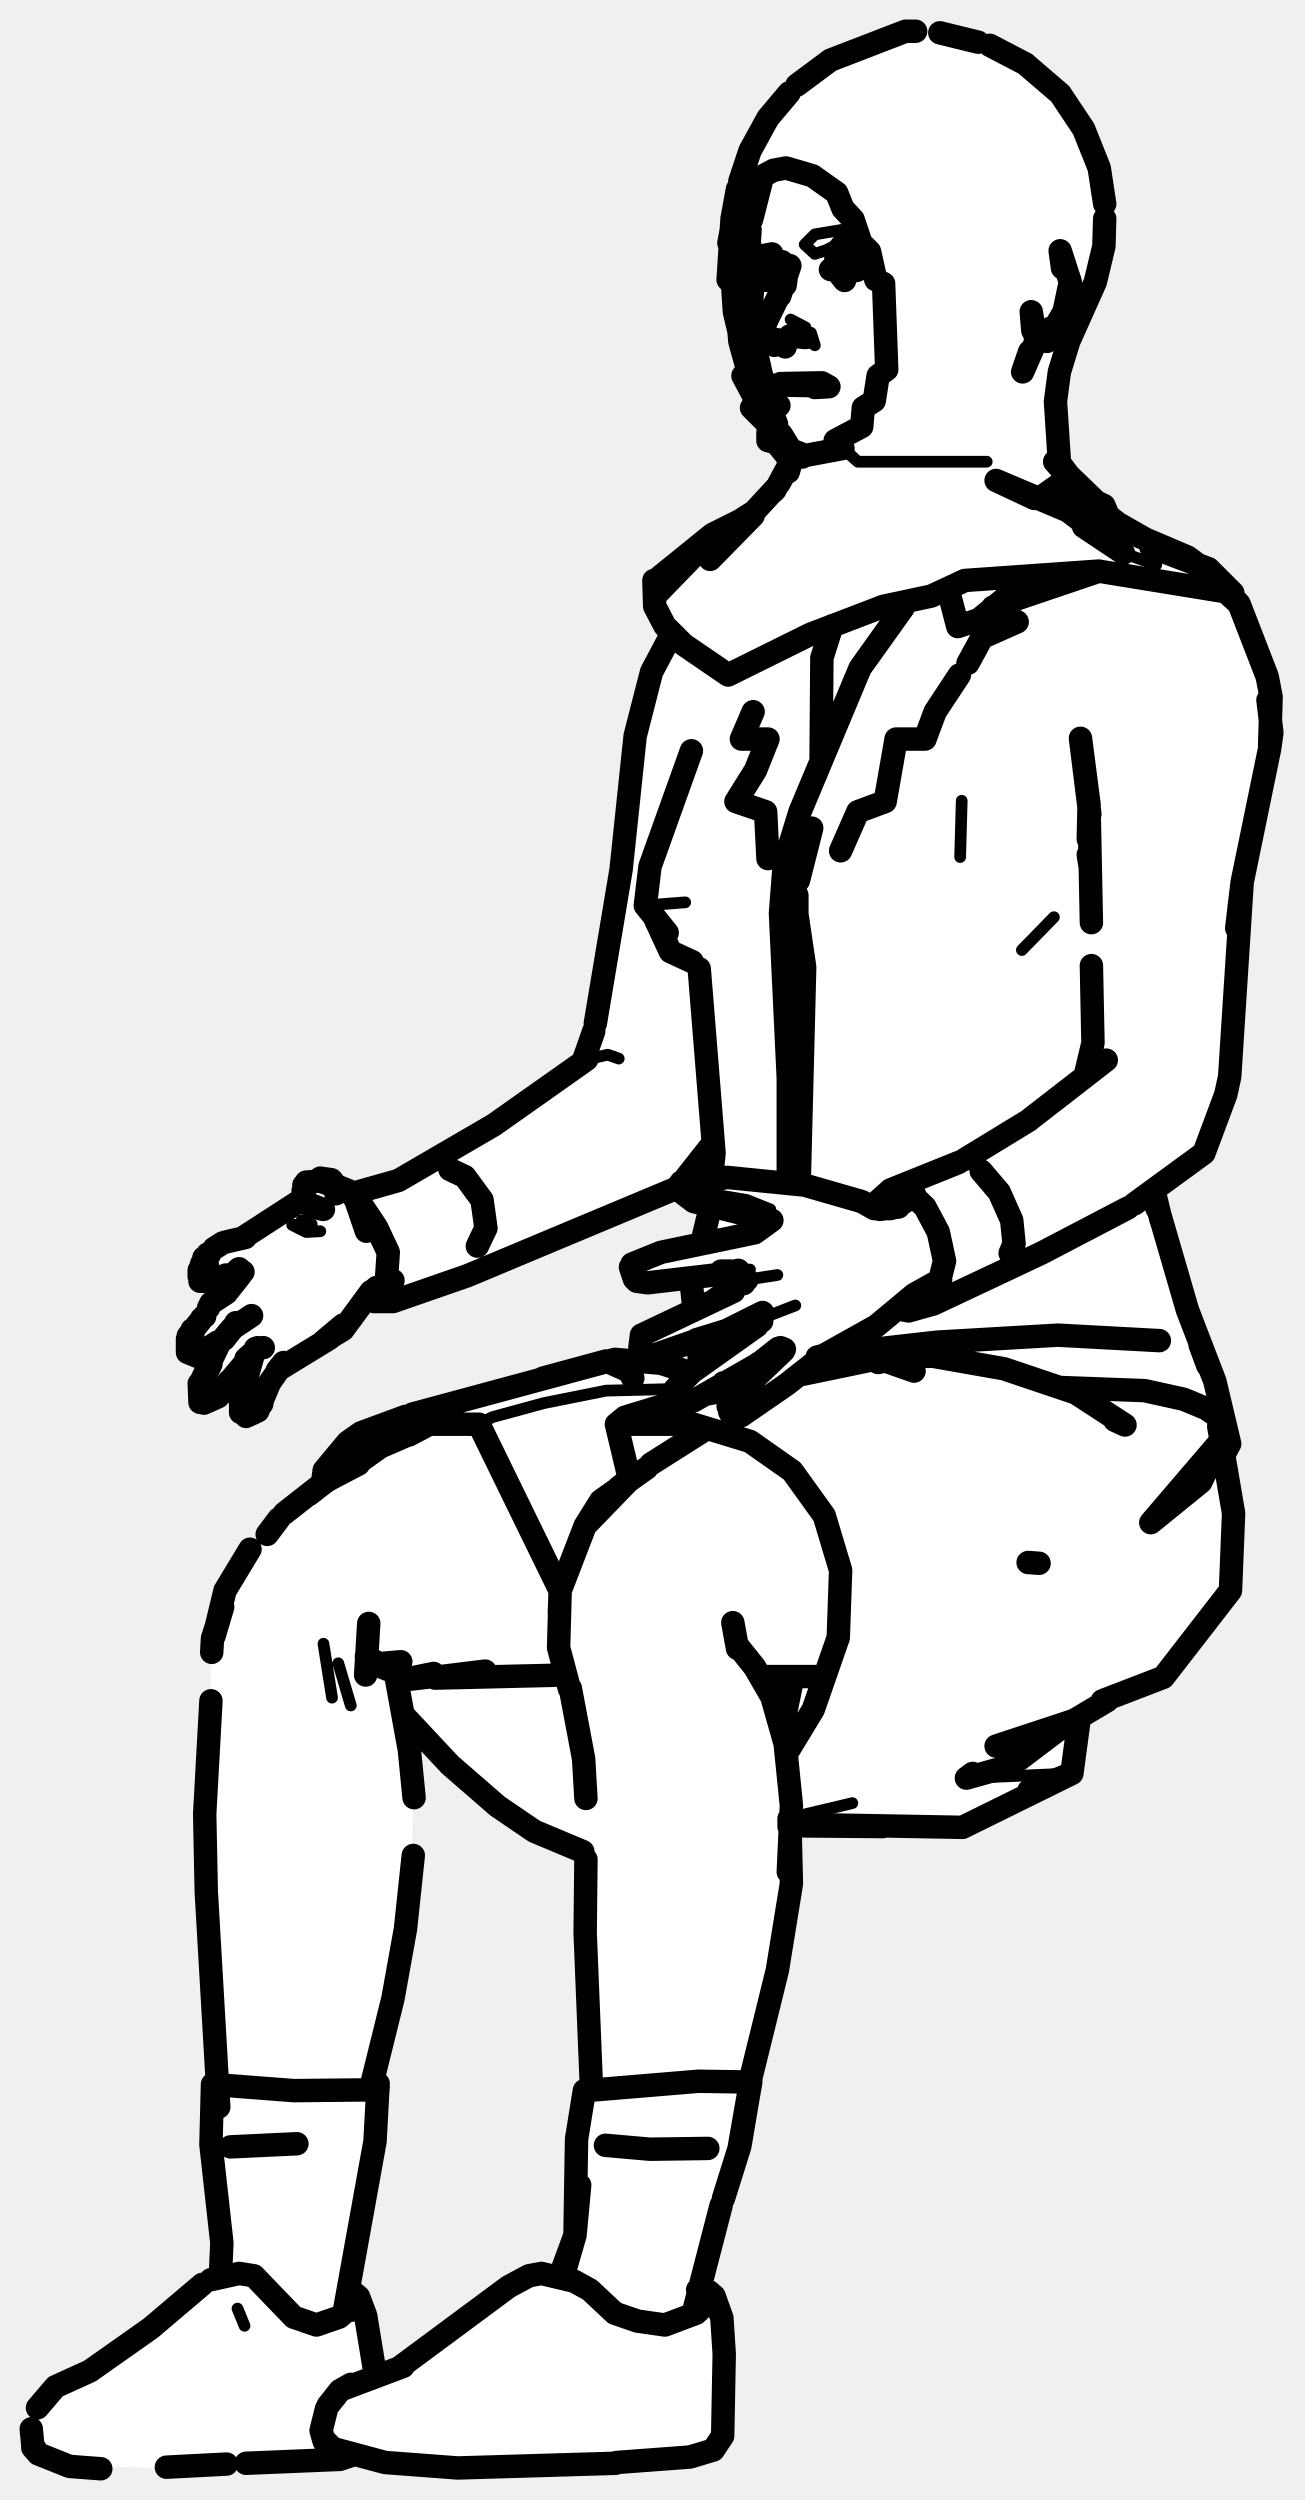
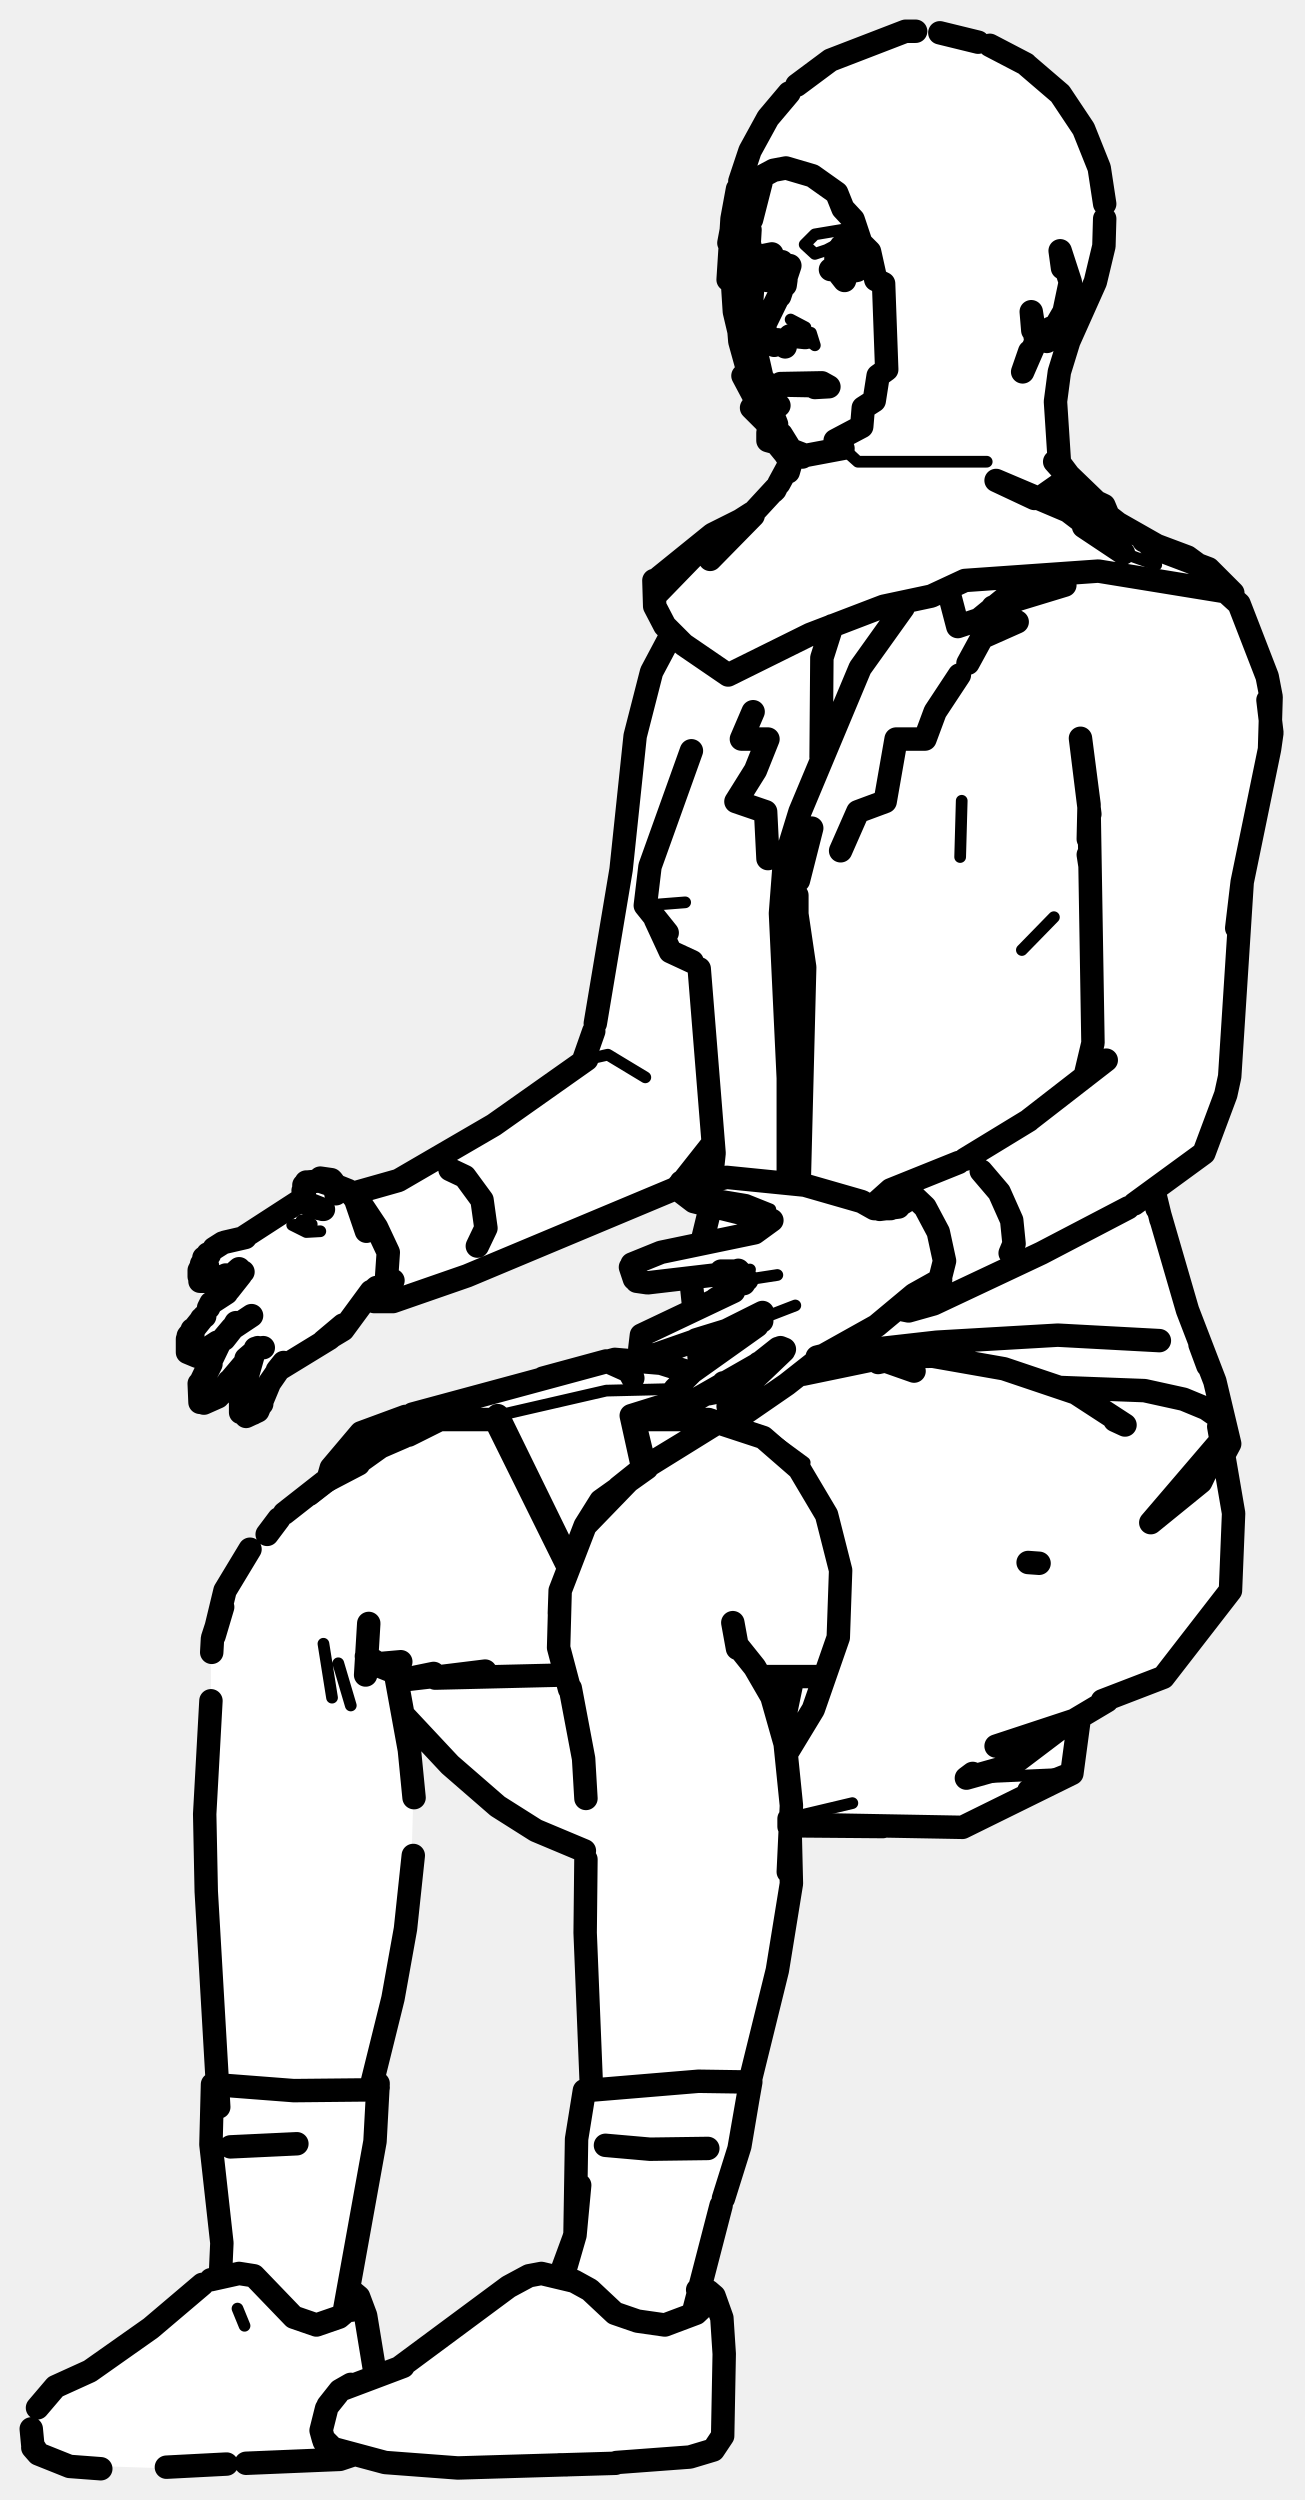
<svg xmlns="http://www.w3.org/2000/svg" viewBox="0 0 167 320" width="167" height="320" data-facing="threeQuarter" data-backstage-id="makehuman/Biped/p32" data-pose="sit">
-   <path class="fill" d="M115 4.3L121.3 4L131.3 8L136 12.3L139 16.8L141 22.3L141.5 31.3L140 36.8L135.5 47.3L135.5 59.3L141.5 64.8L142.3 66.5L154.3 72.5L157.5 75.8L159 77.8L162.5 87.3L163 93.8L159 112.3L157.5 138.3L154.5 147.3L148 152.3L150.5 163.3L157.5 184.3L156.5 186.3L158 193.3L157.5 203.8L148.8 215L142.8 217L138 220.3L137.5 226.3L136.3 227.5L123.3 234L101 233.8L101.5 241.3L99.5 253.3L96 265.8L95 274.3L89.5 291.8L89.5 292.8L91.5 293.8L92.5 296.3L92.5 311.8L90.8 314L85.8 315L66.8 316L56.8 316L46.8 314.5L22.8 316L7.8 315.5L4 313.3L4 309.8L5.5 306.8L7.8 305L11.8 303.5L28.5 290.8L28.5 285.8L27 276.8L27.5 258.8L26 231.3L27 222.3L27 209.8L30 201.3L31.5 198.8L38.3 192L41 190.3L42.5 186.8L46.8 183L78.3 174L85.3 174.5L87.3 175.5L89.5 174.8L89.3 171.5L84.3 173.5L82 172.8L82 171.3L83.3 170L89 167.3L88.5 163.8L81.3 164L80.5 162.8L81.8 161L89.3 159.5L90 158.8L91 154.8L88.8 154L86.8 152L67.8 159.5L59.8 163.5L51.3 166.5L46.8 166.5L43.8 170.5L35.8 175L33 180.8L31.8 181.5L31 180.8L31 177.8L32.3 173.5L27.3 179.5L25.5 179.3L25.5 176.8L28 172.3L24.3 173.5L24 171.3L27 166.8L30.5 163.3L25.8 164L25.5 162.3L28.3 159L31.3 158.5L37.3 155L39 153.3L39.3 151.5L42.3 151L45.3 153L48.3 151.5L50.3 151.5L61.8 145L75 135.3L76.5 130.8L79.5 112.8L81.5 92.8L83.5 85.3L86 81.3L83.5 77.3L83.5 74.3L91.8 68L95.3 66.5L100 61.8L101 59.8L100 57.3L98.5 56.3L98 53.8L96 52.3L96.5 50.8L95 48.3L95.5 45.8L93 35.8L94.5 23.3L98 15.3L102.3 10.5L109.8 6L115 4.3ZM91.3 146.5L88.3 151L91 151.3L91.3 146.5ZM51.8 219.5L53 226.8L52.5 243.8L50.5 255.8L47.5 266.3L48.5 266.8L48 275.3L44.5 292.3L47 296.3L48.3 304L51.3 303L57.3 299L65.8 292L68.3 291L71.3 291.5L72 290.8L74 283.8L74 271.3L74.5 268.3L75.5 267.3L75 237.3L68.3 234.5L63.3 231L51.8 219.5Z" fill="#fff" fill-rule="evenodd" />
-   <path class="detail" d="M115.9 4L105.8 8L115.9 4M107.1 24.7L109.2 28.1L113.1 36.3M107.9 57.4L109.8 59.1L106.9 56.4M109.8 59.1L126.3 59.1M143.8 70.8L148 72.3M153.6 74.4L156.8 75.6L152.4 72.3M27.3 161.9L26.2 162.2L26 162.9L28.1 162.7M38.6 156.2L39.9 156.7L37.4 156.8L39.2 157.7L41 157.6M43.6 189.1L40 191.9M43.3 212.9L44.9 218.3M41.4 210.4L42.5 217.3M103.3 43.4L104.3 44.2L103.8 42.6L104.3 44.2L103.8 43.8M101.2 40.9L103.1 41.9L101.2 40.9M99.5 163.2L95.6 163.8L95.3 163.2L96 162.5M86.8 177.6L86.6 178.4L87.1 179.3L87.6 177.3L87.1 179.3M89.6 151.7L92 153L95.6 153.6L98.6 154.8M101.8 167.1L97.4 168.8M123.7 227.6L137.2 227M109.1 230.8L101.1 232.7M123.2 233.9L101.2 232.9M86 177.8L77.6 178L69.6 179.6L63 181.4L61.3 182.3M87.7 115.5L82.6 115.9M134.9 117.4L130.8 121.6M79.2 135.5L77.8 135L75.1 135.6M123.1 102.5L122.9 109.7M31.3 297.7L30.4 295.5L31.3 297.7M108.5 29.3L110 29.8L105.8 32L104.3 32.5L103 31.3L104.3 30L108.5 29.3" fill="none" stroke="#000" stroke-width="1.5" stroke-linecap="round" stroke-linejoin="round" />
-   <path class="outline" d="M125.2 5.4L120.3 4.2M102 10.9L106.3 7.7L115.9 4L117.2 4M126.7 5.8L131.3 8.2M131.5 8.4L135.7 12L138.7 16.5L140.7 21.5L141.4 26.1M101 11.9L98.3 15.1L96 19.3L94.7 23.2M94.5 26.7L95.1 23.5L94.4 28.1L94.5 26.7L97.7 22.5L99 21.8L100.6 21.5L104 22.5L107.1 24.7L107.9 26.7L109.2 28.1L110.2 31.1L111.3 32.2L112.1 35.8L113.1 36.3L113.5 47.3L112.4 48.1L111.9 51.3L110.5 52.2L110.3 54.6L106.9 56.4L107.9 57.4L103.1 58.3L101.8 57.8M94.4 24.2L93.7 28L93.2 35.8L94.1 36.3L93.5 32.1L94 39.9L95.7 47.1M141.4 28L141.3 31.5L140.2 36.1L136.8 43.7L135.6 47.6L135.1 51.4L135.6 59.1M93.9 27.9L93.8 32.2L93.3 31.1L93.9 27.9M94.4 28.1L93.3 31.1M136 34.3L135.7 32.1L137 36.1L136.2 39.9L134 43.7L134.5 42M93.8 32.2L93.2 35.8M94.1 36.3L94.7 43.7L96.8 51.3L95.1 48.1L95.8 47.3M132.2 42.3L132 39.9L132.6 43.7L130.9 47.6L131.8 45M96 48.5L96.8 51.4L98.4 54.8M96.8 51.3L98.6 54.6L96.2 52.2L96.8 51.3M99.9 57.2L100.9 58.7M101 58.7L98.3 55.4L98.6 54.6L101.1 58.7M100.9 57.1L98.3 56.4L98.3 55.4L100.5 56.6M137.5 61.9L135 59.1L140.5 64.4M135.8 59.9L135.5 59.1L137.3 61.5M101 59.5L99.7 61.9M100.9 60.4L101.5 58.3M138.7 67.4L143.8 70.8L136.7 65.4L127.5 61.5L132.4 63.8M138.2 63.4L135.6 62L141.3 64.7L141.8 65.9M141.1 65.8L139.9 64.5L143.1 67L147.3 69.4M95.4 66.5L91.3 68.8L95.8 66M95.4 66.3L90.4 69.4L96.2 65.7M96.4 66L90.9 71.6L99.3 62.5M99 62.9L99.2 62.7M95.2 66.4L91.2 68.4L84.4 73.9M147.3 70L154.7 72.8L157.8 75.9L140.6 73.1L123.5 74.3L119.2 76.3L113.1 77.6L103.7 81.2L93.2 86.4L87.5 82.5L85.1 80.1L83.8 77.6L83.7 74.3M90.5 69.4L83.8 76.3L90.4 69.4M98.5 32.9L100.4 34L100.1 33.5L100.4 34.1M101.1 34L99.8 37.9M96.5 33.5L95.9 31.1L96 29.4M97.9 41.5L100.2 36.8M99.8 43.7L98.7 43.3L100.5 44.4L99 43.5L99.6 43.5M99.3 51.5L99.7 51.9M99.8 49.2L99.2 49.4M99.9 49.1L105.2 49L106.1 49.5L104.3 49.6L106.1 49.5M100.5 49.3L105.7 49.4M100.6 35.8L100.5 36.5M102.7 58.5L101.3 57.7L100 55.6M98.7 32.9L97.3 32.8L98.8 32.5L97.4 32.9M99.4 34.6L97.1 34.6L100.1 34.4M96.5 35.4L95.9 38.6L96.4 36.1L96 41.3M96.4 91.1L94.9 94.6L98.3 94.6L96.7 98.6L94.2 102.6L98 103.9L98.3 109.9M28.5 159.1L27.4 159.8M30.6 162.8L31.1 162.8M26.6 160.5L25.8 161.8M26.4 160.8L26.1 161.6M28.2 163.7L27.2 164M28.3 163.5L29.7 163.2L30.6 162.4L29.7 163.2M25.6 164L27.6 164M25.5 163.4L26 161.8L25.5 163.4L25.5 162.6M26.3 161.4L26 161.8M26.3 161.2L25.6 162.4M26.1 168.5L24.1 171M30.2 169.3L29.8 170L32.2 168.4M24.6 170.2L24.7 170.7M26.7 167.4L27 166.8L29 165.5L27.4 166.5L29.3 165.1L30.8 163.2M25.8 168.8L26.2 168.5M24 171.4L24 173.1L25.2 173.6L28.7 171.4L29.8 170M32.7 172.6L33.7 172.5M25.6 179.5L25.5 177.1M33 172.5L29.2 177M28.2 178.5L29.3 176.8M25.7 176.9L28.1 171.9L29.7 170M29.6 170.2L28.1 171.9M27 174.6L26.1 176.4L27 174.6M31.5 173.9L32.2 173.3L31.5 173.9M26.1 179.6L27.9 178.8M31 179.4L31.1 178.1L31 179.4M47.5 165.3L43.9 170.2L41.4 171.7L43.9 169.6L42.2 171.3L35.5 175.4L36.3 174.4L34.5 177L33 180.6L31.5 181.3M30.9 178.8L32.5 173.1M32.4 180.9L33.5 179.7L32.4 180.9M30.8 179.6L30.8 180.8M41.4 154.8L39.9 154.5L39 153.8L38.9 151.7M41.8 151.4L42.8 151.9L43 152.8M42.5 151.7L40.7 151.1M39.1 151.5L39.8 151.3L39.2 151.3M43 152.7L42.8 151.9M38.8 152.4L39 153.8L38.8 152.4M43.4 152.3L42.5 151.1M42.4 151L41 150.8M41.3 154.8L39.5 154.1M39.4 151.3L40.5 151.2M28.8 159L31.4 158.4M26.1 161L26.8 160.6M30.2 163.1L30.7 162.7M28 163.7L28.9 163.2M25.8 173.1L27.8 171.8M31.3 158.3L38.4 153.7M61.1 159.5L62.2 157.2L61.7 153.6L59.5 150.6L57.6 149.7M50.3 163.9L47.3 165.6L48.2 164.8L47.2 165.9M43.1 151.8L44.6 152.4L45.5 153.5L46.9 157.6M98.3 51.6L97.9 48.8L98.2 51.2M98 42.7L97.9 42M81 176.4L80.5 175.5L77.6 174.2L69.5 176.4M55.7 214.7L62.1 213.9L55.6 214.7M55.7 214.8L72.4 214.4M51.7 183.9L48.7 185.2L45.9 187.2M55.4 214.6L51.1 215.1L55.5 214.2L51.1 215.1M54.4 182.6L52.3 183.7M36.4 193.7L41.5 189.7L45.9 187.4M34.2 196.4L35.7 194.4M32 198.3L28.8 203.6L27.4 209.4L28.5 205.7M28.5 205.7L27.2 209.7L27.1 211.5M50.6 214.1L52.4 224L53 230.1M27 217.7L26.2 232.2L26.4 242.1L28 269.7M47.5 267.1L50.3 255.8L51.9 246.9L52.9 237.5M29.5 274.8L38 274.4M99.2 43.5L99.1 44.2M96.2 28.1L97.4 23.4M98.4 51.7L99.4 54.3M100 37.2L99.8 37.9M98 50.4L96.1 42M101.3 57.7L101.3 57.8M49.9 213.8L47.9 213L46.9 212L49.9 213.8M46.8 214.4L47.2 207.8L46.8 214.4M47.9 213L51.3 212.7M101.9 42.7L101.1 43L103 43.2M102.4 42.8L101.9 42.9L103.1 43.2L102.4 42.9M103.5 49.2L103.4 49.2M107.7 32.7L109.8 33.1M110.7 33.9L108.7 34.8L109.7 34.6L108.2 34.6M107.2 33.4L107.1 33.9L107.1 33.2M107.5 33L108 32.7M140.7 73.1L127.1 77.7L130.2 79.6L125.7 81.6L123.9 84.9M122.8 86.4L119.7 91.1L118.4 94.6L114.7 94.6L113.3 102.6L109.8 103.9L107.6 108.9M80.9 161.8L84.6 160.3L96.6 157.8L98.8 156.2M81.5 164L82.9 164.2L92.3 163.1L93.9 162.7L92.3 162.7M80.7 162.2L81.2 163.7M94.7 162.8L92.4 162.8M89.1 171.5L93 170.3L97.6 168L96.5 168.6L97.1 168.4L97.4 168.8L97 169.4M89.6 171.4L83.3 173.6L81.9 172.6L82.1 170.9L93.9 165.3L91.6 166.3L95.6 163.8M86.4 178.2L87.6 179.6L88.8 179.3L97.2 174.5L99.6 172.6M86.4 177.8L89 175.2L87.2 176.6L96.9 169.7M97.1 174.5L97.2 174.5M94.9 181.2L100.7 177.2L105.4 173.5L104.6 173.7M100.3 172.9L93.5 179.4L93.2 180L93.9 181.3L93.5 180.9M93.4 180.7L93.8 181.2M89.8 151.5L93 150.7L103 151.7L110.3 153.8L111.9 154.7L114 154.7M87.1 152.5L88.8 153.8L96.9 155.8L98.1 156.4M90 151.3L87.2 151.3M87.1 152.3L86.9 151.7M94.5 162.6L95.2 164.3M129.3 160.4L129.8 159.2L129.5 156.2L127.9 152.6L125.6 149.9M120.4 163.8L117 165.7L112.2 169.7L105.4 173.5M115 154.5L112.6 154.8L115 154.5M97.4 168.8L97.5 169.1M99.9 172.5L100.4 172.7M114.9 154.4L117.1 153M105.3 214.6L97.5 214.6M83.3 187.4L90.4 182.9M81.7 188.4L79.2 190.4M82.8 187.9L76.9 192.1L74.9 195.3L81 189L74.9 195.3L71.7 203.6L71.5 210.9L71.7 203.6L74.9 195.3L71.7 203.6L71.6 206.5M93.8 207.7L94.4 211M71.5 210.9L72.9 216.2M94.6 210.9L96.6 213.4L98.8 217.2L100.5 223.2L101.3 231.1L100.9 239.6M73 216.1L74.7 225.1L75 230.2M101 232.8L101 233.8M101.1 232.9L101.3 241.1L99.5 252.2L96 266.4M75 238L74.9 247.4L75.7 267.1M77.5 274.6L83.2 275.1L90.6 275M110.8 33.5L110.2 33.3M131.6 200L133 200.1M117 175.5L113.3 174.2L112.4 174.4M106.3 34.5L106.9 34.3M148.4 171.6L135.4 170.9L119.9 171.8L108.4 173.1M153.6 172.1L154.6 174.8M142.7 181.8L144 182.4L137.7 178.3L128.5 175.2L119.4 173.6L113.4 173.7L102.8 175.9M156 182.6L157.9 193.7L157.5 203.6L148.9 214.7L141.1 217.7M156.2 184.5L153.7 189.7L147.3 194.9L156.2 184.5M141.7 217.7L137.5 220.2L127.5 223.5L136.3 220.6M136.4 220.7L129.4 226L123.7 227.6L124.5 227M138.1 220.3L137.2 227L123.2 233.9L101.3 233.5M101.3 215.6L100.1 221.4M95.6 177.4L92.7 178M91.7 178.2L90.7 178.4M86.9 179.3L80 181.4L78.9 182.3L80.4 188.6M78.9 182.3L88.8 182.3L96 184.5L101.4 188.3L105.5 194L107.6 201L107.3 209.6L104.1 218.8L100.7 224.4M92.7 172.4L91.3 171.8M52.8 181L78.7 174L84.6 174.5L88.4 175.7M92.6 177L94 177.5M137.2 227L131.7 229.2M113 233.8L101.2 233.7M51.9 181.3L46.2 183.4L44.5 184.6L51.5 182.3L61.3 182.3L71.6 203.4M74.6 237L68.4 234.4L63.7 231.2L57.6 225.9L51.8 219.7M41.3 189.7L41.5 188.2L44.5 184.6M121.5 76L122.6 80.2L125.3 79.3L131.9 73.9M133.6 63.4L135.6 62L136.6 61.9L136.7 62.4M136.6 61.9L138.7 63.5M90.7 155.5L89.9 158.8M115.6 77.8L110.1 85.5L102.4 103.9L100.4 110.4L99.9 116.9L100.9 138L100.9 151.2M102.3 151.3L103 123.8L102 117L102 114.6M135.8 177.6L146.5 178L151.5 179.1L154.4 180.3L156.7 181.9L157.4 184.8L156.6 186.3M88.5 164.4L88.8 167.3M89.3 171.8L89.5 173.8M88.5 96.1L83.2 110.9L82.6 115.9L85.4 119.4M102.2 112.7L103.9 106M157.6 76.2L158.6 77.3L162.2 86.6L162.7 89.2L162.5 95.9L162.8 93.8L162.3 89.6M105.1 96.9L105.2 84.2L106.5 80.1M89.5 124L91.4 147.6L91.1 150.5M88.6 123.1L85.8 121.8L83.9 117.7M148.6 156.1L147.8 152.8M148.1 154.7L147.6 152.8M147.7 152.9L152 167.7L155.5 176.8L157.4 184.8M158.6 77.3L152 71.3L158.6 77.3M76.2 131L79.5 111.3L81.3 94.2L83.4 86L86 81.1M139.5 104.2L138.3 94.5L139.4 103L139.3 107.4M162.5 95.9L159 112.9L158.3 118.8L159 112.9L157.4 137.8L156.9 140.1L154.1 147.6L145.2 154.1M139.3 109.4L139.5 110.7M139.4 103.3L139.7 118.1M139.7 123.6L139.9 133.5L139 137.3M91.3 146.3L86.8 152L59.8 163.3L50.3 166.6L47.9 166.6M76 132L74.7 135.7M141.6 135.7L131.8 143.3M75.1 135.6L63.2 144L51 151.1L45.7 152.6M144.4 154.6L133.3 160.4L119.5 166.9L116.3 167.8L115.3 167.6M131.7 143.4L123.5 148.4M153.5 72.4L152 71.3L145.9 68.7M112.1 154L114 152.3L116.4 152.6L118.4 154.5L120.1 157.7L120.9 161.4L120 165L118.7 166.7L116.2 167.1M122.7 148.8L114 152.3M45.8 153.5L48.2 157.1L49.7 160.3L49.4 164.7L48.1 166.1L47.4 166.2M107.7 31.5L107 32.6L107 34.5L108.1 35.9M98.2 35.9L97.1 34.5L97.1 33.1M4.8 308.2L7.1 305.5L11.5 303.5L19.3 298L25.9 292.4M51.2 303L65.1 292.7L67.7 291.3L69.3 291L73.5 292L75.5 293.1L78.7 296.1L81.6 297.1L85.1 297.6L89.1 296.1L91.1 294.2L90.7 295M43.9 305.8L51.6 302.9M4.2 313L4.9 314.1L4.2 313L4 310.9M41.5 312.5L42.6 313.4L41.4 312.2L41.1 311.1L41.8 308.3M78.9 315.2L88.3 314.5L91.3 313.6L92.5 311.8L92.7 301.3L92.4 296.7L91.4 293.9L90.7 293.3L89.3 293.1M21.3 315.8L29 315.4M41.4 312.2L42.6 313.4L49.3 315.2L58.6 315.9L78.8 315.3M12.9 316L8.9 315.7L4.9 314.1L4.2 313.3M72.5 315.5L71.6 315.5M43.9 305.8L44.9 305.2L43.5 306L42 307.9L43.2 306.4M47.9 303.1L46.8 296.4L45.9 294L44.7 293M45.3 314.2L43.5 314.8L31.5 315.3M45.3 294.8L45 295.7L45.4 294.9L43.4 296.6L40.5 297.6L37.6 296.6L32.5 291.3L30.6 291L27 291.8M88.7 296.2L92.3 282.3M72.4 290.1L73.6 286L74.2 279.7L73.6 286.1L71.8 291M73.6 286.1L72.3 290.6M92.6 281.4L94.7 274.7L96.1 266.4L94.6 275L96.1 266.5L89.4 266.4L75 267.6M73.6 286L73.8 273.8L74.8 267.6M47.7 266.4L48.4 266.7L48 274.1L44.1 295.7M48.4 267.2L47.6 267.5L37.6 267.6L27.2 266.8L27 274.5L28.4 287.1L28.2 291.5" fill="none" stroke="#000" stroke-width="3" stroke-linecap="round" stroke-linejoin="round" />
+   <path class="fill" d="M115 4.3L121.3 4L131.3 8L136 12.3L139 16.8L141 22.3L141.5 31.3L140 36.8L135.5 47.3L135.5 59.3L141.5 64.8L142.3 66.5L154.3 72.5L157.5 75.8L159 77.8L162.5 87.3L163 93.8L159 112.3L157.5 138.3L154.5 147.3L148 152.3L150.5 163.3L157.5 184.3L156.5 186.3L158 193.3L157.5 203.8L148.8 215L142.8 217L138 220.3L137.5 226.3L136.3 227.5L123.3 234L101 233.8L101.5 241.3L99.5 253.3L96 265.8L95 274.3L89.5 291.8L89.5 292.8L91.5 293.8L92.5 296.3L92.5 311.8L90.8 314L85.8 315L66.8 316L56.8 316L46.8 314.5L22.8 316L7.8 315.5L4 313.3L4 309.8L5.5 306.8L7.8 305L11.8 303.5L28.5 290.8L28.5 285.8L27 276.8L27.5 258.8L26 231.3L27 222.3L27 209.8L30 201.3L31.5 198.8L42 189.3L43.5 186.3L46.8 183L78.3 174L85.3 174.5L87.3 175.5L89.5 174.8L89.3 171.5L84.3 173.5L82 172.8L82 171.3L83.3 170L89 167.3L88.5 163.8L81.3 164L80.5 162.8L81.8 161L89.3 159.5L90 158.8L91 154.8L88.8 154L86.8 152L67.8 159.5L59.8 163.5L51.3 166.5L46.8 166.5L43.8 170.5L35.8 175L33 180.8L31.8 181.5L31 180.8L31 177.8L32.3 173.5L27.3 179.5L25.5 179.3L25.5 176.8L28 172.3L24.3 173.5L24 171.3L27 166.8L30.5 163.3L25.8 164L25.5 162.3L28.3 159L31.3 158.5L37.3 155L39 153.3L39.3 151.5L42.3 151L45.3 153L48.3 151.5L50.3 151.5L61.8 145L75 135.3L76.5 130.8L79.5 112.8L81.5 92.8L83.5 85.3L86 81.3L83.5 77.3L83.5 74.3L91.8 68L95.3 66.5L100 61.8L101 59.8L100 57.3L98.5 56.3L98 53.8L96 52.3L96.5 50.8L95 48.3L95.5 45.8L93 35.8L94.5 23.3L98 15.3L102.3 10.5L109.8 6L115 4.3ZM91.3 146.5L88.3 151L91 151.3L91.3 146.5ZM51.8 219.5L53 226.8L52.5 243.8L50.5 255.8L47.5 266.3L48.5 266.8L48 275.3L44.5 292.3L47 296.3L48.3 304L51.3 303L57.3 299L65.8 292L68.3 291L71.3 291.5L72 290.8L74 283.8L74 271.3L74.5 268.3L75.5 267.3L75 237.3L67.8 234L63.3 231L51.8 219.5Z" fill="#fff" fill-rule="evenodd" />
+   <path class="detail" d="M115.9 4L105.8 8L115.9 4M107.1 24.7L109.2 28.1L113.1 36.3M107.9 57.4L109.8 59.1L106.9 56.4M109.8 59.1L126.3 59.1M143.8 70.8L148 72.3M153.6 74.4L156.8 75.6L152.4 72.3M27.3 161.9L26.2 162.2L26 162.9L28.1 162.7M38.6 156.2L39.9 156.7L37.4 156.8L39.2 157.7L41 157.6M43.6 189.1L40 191.9M43.3 212.9L44.9 218.3M41.4 210.4L42.5 217.3M103.3 43.4L104.3 44.2L103.8 42.6L104.3 44.2L103.8 43.8M101.2 40.9L103.1 41.9L101.2 40.9M99.5 163.2L95.6 163.8L95.3 163.2L96 162.5M86.8 177.6L86.6 178.4L87.1 179.3L87.6 177.3L87.1 179.3M89.6 151.7L92 153L95.6 153.6L98.6 154.8M101.8 167.1L97.4 168.8M123.7 227.6L137.2 227M109.1 230.8L101.1 232.7M123.2 233.9L101.2 232.9M82.4 188L80.8 181.2L90.7 181L97.7 183.3L103 187.2M86 177.8L77.6 178L63.7 181.2L53.4 181.1L46.2 183.4M87.7 115.5L82.6 115.9M134.9 117.4L130.8 121.6M82.6 137.9L77.8 135L75.1 135.6M123.1 102.5L122.9 109.7M31.3 297.7L30.4 295.5L31.3 297.7M108.5 29.3L110 29.8L105.8 32L104.3 32.5L103 31.3L104.3 30L108.5 29.3" fill="none" stroke="#000" stroke-width="1.5" stroke-linecap="round" stroke-linejoin="round" />
+   <path class="outline" d="M125.2 5.4L120.3 4.2M102 10.9L106.3 7.7L115.9 4L117.2 4M126.7 5.8L131.3 8.2M131.5 8.4L135.7 12L138.7 16.5L140.7 21.5L141.4 26.1M101 11.9L98.3 15.1L96 19.3L94.7 23.2M94.5 26.7L95.1 23.5L94.4 28.1L94.5 26.7L97.7 22.5L99 21.8L100.6 21.5L104 22.5L107.1 24.7L107.9 26.7L109.2 28.1L110.2 31.1L111.3 32.2L112.1 35.8L113.1 36.3L113.5 47.3L112.4 48.1L111.9 51.3L110.5 52.2L110.3 54.6L106.9 56.4L107.9 57.4L103.1 58.3L101.8 57.8M94.4 24.2L93.7 28L93.2 35.8L94.1 36.3L93.5 32.1L94 39.9L95.7 47.1M141.4 28L141.3 31.5L140.2 36.1L136.8 43.7L135.6 47.6L135.1 51.4L135.6 59.1M93.9 27.9L93.8 32.2L93.3 31.1L93.9 27.9M94.4 28.1L93.3 31.1M136 34.3L135.7 32.1L137 36.1L136.2 39.9L134 43.7L134.5 42M93.8 32.2L93.2 35.8M94.1 36.3L94.7 43.7L96.8 51.3L95.1 48.1L95.8 47.3M132.2 42.3L132 39.9L132.6 43.7L130.9 47.6L131.8 45M96 48.5L96.8 51.4L98.4 54.8M96.8 51.3L98.6 54.6L96.2 52.2L96.8 51.3M99.9 57.2L100.9 58.7M101 58.7L98.3 55.4L98.6 54.6L101.1 58.7M100.9 57.1L98.3 56.4L98.3 55.4L100.5 56.6M137.5 61.9L135 59.1L140.5 64.4M135.8 59.9L135.5 59.1L137.3 61.5M101 59.5L99.7 61.9M100.9 60.4L101.5 58.3M138.7 67.4L143.8 70.8L136.7 65.4L127.5 61.5L132.4 63.8M138.2 63.4L135.6 62L141.3 64.7L141.8 65.9M141.1 65.8L139.9 64.5L143.1 67L148.2 69.9M95.4 66.5L91.3 68.8L95.8 66M95.4 66.3L90.4 69.4L96.2 65.7M96.4 66L90.9 71.6L99.3 62.5M99 62.9L99.2 62.7M95.2 66.4L91.2 68.4L84.4 73.9M147.3 70L154.7 72.8L157.8 75.9L140.6 73.1L123.5 74.3L119.2 76.3L113.1 77.6L103.7 81.2L93.2 86.4L87.5 82.5L85.1 80.1L83.8 77.6L83.7 74.3M90.5 69.4L83.8 76.3L90.4 69.4M98.5 32.9L100.4 34L100.1 33.5L100.4 34.1M101.1 34L99.8 37.9M96.5 33.5L95.9 31.1L96 29.4M97.9 41.5L100.2 36.8M99.8 43.7L98.7 43.3L100.5 44.4L99 43.5L99.6 43.5M99.3 51.5L99.7 51.9M99.8 49.2L99.2 49.4M99.9 49.1L105.2 49L106.1 49.5L104.3 49.6L106.1 49.5M100.5 49.3L105.7 49.4M100.6 35.8L100.5 36.5M102.7 58.5L101.3 57.7L100 55.6M98.7 32.9L97.3 32.8L98.8 32.5L97.4 32.9M99.4 34.6L97.1 34.6L100.1 34.4M96.5 35.4L95.9 38.6L96.4 36.1L96 41.3M96.4 91.1L94.9 94.6L98.3 94.6L96.7 98.6L94.2 102.6L98 103.9L98.3 109.9M28.5 159.1L27.4 159.8M30.6 162.8L31.1 162.8M26.6 160.5L25.8 161.8M26.4 160.8L26.1 161.6M28.2 163.7L27.2 164M28.3 163.5L29.7 163.2L30.6 162.4L29.7 163.2M25.6 164L27.6 164M25.5 163.4L26 161.8L25.5 163.4L25.5 162.6M26.3 161.4L26 161.8M26.3 161.2L25.6 162.4M26.1 168.5L24.1 171M30.2 169.3L29.8 170L32.2 168.4M24.6 170.2L24.7 170.7M26.7 167.4L27 166.8L29 165.5L27.4 166.5L29.3 165.1L30.8 163.2M25.8 168.8L26.2 168.5M24 171.4L24 173.1L25.2 173.6L28.7 171.4L29.8 170M32.7 172.6L33.7 172.5M25.6 179.5L25.5 177.1M33 172.5L29.2 177M28.2 178.5L29.3 176.8M25.7 176.9L28.1 171.9L29.7 170M29.6 170.2L28.1 171.9M27 174.6L26.1 176.4L27 174.6M31.5 173.9L32.2 173.3L31.5 173.9M26.1 179.6L27.9 178.8M31 179.4L31.1 178.1L31 179.4M47.5 165.3L43.9 170.2L41.4 171.7L43.9 169.6L42.2 171.3L35.5 175.4L36.3 174.4L34.5 177L33 180.6L31.5 181.3M30.9 178.8L32.5 173.1M32.4 180.9L33.5 179.7L32.4 180.9M30.8 179.6L30.8 180.8M41.4 154.8L39.9 154.5L39 153.8L38.9 151.7M41.8 151.4L42.8 151.9L43 152.8M42.5 151.7L40.7 151.1M39.1 151.5L39.8 151.3L39.2 151.3M43 152.7L42.8 151.9M38.8 152.4L39 153.8L38.8 152.4M43.4 152.3L42.5 151.1M42.4 151L41 150.8M41.3 154.8L39.5 154.1M39.4 151.3L40.5 151.2M28.8 159L31.4 158.4M26.1 161L26.8 160.6M30.2 163.1L30.7 162.7M28 163.7L28.9 163.2M25.8 173.1L27.8 171.8M31.3 158.3L38.4 153.7M61.1 159.5L62.2 157.2L61.7 153.6L59.5 150.6L57.6 149.7M50.3 163.9L47.3 165.6L48.2 164.8L47.2 165.9M43.1 151.8L44.6 152.4L45.5 153.5L46.9 157.6M98.3 51.6L97.9 48.8L98.2 51.2M98 42.7L97.9 42M81 176.4L80.5 175.5L77.6 174.2L69.5 176.4M55.7 214.7L62.1 213.9L55.6 214.7M55.7 214.8L72.4 214.4M51.7 183.9L48.7 185.2L45.9 187.2M55.4 214.6L51.1 215.1L55.5 214.2L51.1 215.1M56.5 181.6L52.3 183.7M36.4 193.7L41.5 189.7L45.9 187.4M34.2 196.4L35.7 194.4M32 198.3L28.8 203.6L27.4 209.4L28.5 205.7M28.5 205.7L27.2 209.7L27.1 211.5M50.6 214.1L52.4 224L53 230.1M27 217.7L26.2 232.2L26.4 242.1L28 269.7M47.5 267.1L50.3 255.8L51.9 246.9L52.9 237.5M29.5 274.8L38 274.4M99.2 43.5L99.1 44.2M96.2 28.1L97.4 23.4M98.4 51.7L99.4 54.3M100 37.2L99.8 37.9M98 50.4L96.1 42M101.3 57.7L101.3 57.8M49.9 213.8L47.9 213L46.9 212L49.9 213.8M46.8 214.4L47.2 207.8L46.8 214.4M47.9 213L51.3 212.7M101.9 42.7L101.1 43L103 43.2M102.4 42.8L101.9 42.9L103.1 43.2L102.4 42.9M103.5 49.2L103.4 49.2M107.7 32.7L109.8 33.1M110.7 33.9L108.7 34.8L109.7 34.6L108.2 34.6M107.2 33.4L107.1 33.9L107.1 33.2M107.5 33L108 32.7M136.3 74.9L127.1 77.7L130.2 79.6L125.7 81.6L123.9 84.9M122.8 86.4L119.7 91.1L118.4 94.6L114.7 94.6L113.3 102.6L109.8 103.9L107.6 108.9M80.9 161.8L84.6 160.3L96.6 157.8L98.8 156.2M81.5 164L82.9 164.2L92.3 163.1L93.9 162.7L92.3 162.7M80.7 162.2L81.2 163.7M94.7 162.8L92.4 162.8M89.1 171.5L93 170.3L97.6 168L96.5 168.6L97.1 168.4L97.4 168.8L97 169.4M89.6 171.4L83.3 173.6L81.9 172.6L82.1 170.9L93.9 165.3L91.6 166.3L95.6 163.8M86.4 178.2L87.6 179.6L88.8 179.3L97.2 174.5L99.6 172.6M86.4 177.8L89 175.2L87.2 176.6L96.9 169.7M97.1 174.5L97.2 174.5M94.9 181.2L100.7 177.2L105.4 173.5L104.6 173.7M100.3 172.9L93.5 179.4L93.2 180L93.9 181.3L93.5 180.9M93.4 180.7L93.8 181.2M89.8 151.5L93 150.7L103 151.7L110.3 153.8L111.9 154.7L114 154.7M87.1 152.5L88.8 153.8L96.9 155.8L98.1 156.4M90 151.3L87.2 151.3M87.1 152.3L86.9 151.7M94.5 162.6L95.2 164.3M129.3 160.4L129.8 159.2L129.5 156.2L127.9 152.6L125.6 149.9M120.4 163.8L117 165.7L112.2 169.7L105.4 173.5M115 154.5L112.6 154.8L115 154.5M97.4 168.8L97.5 169.1M99.9 172.5L100.4 172.7M114.9 154.4L116.7 153.3M105.3 214.6L97.5 214.6M83.3 187.4L92 182M91.2 182.5L83.3 187.3L91.2 182.5M81.7 188.4L79.2 190.4M82.8 187.9L76.9 192.1L74.9 195.3L81 189L74.9 195.3L71.7 203.6L71.5 210.9L71.7 203.6L74.9 195.3L71.7 203.6L71.6 206.5M93.8 207.7L94.4 211M71.5 210.9L72.9 216.2M94.6 210.9L96.6 213.4L98.8 217.2L100.5 223.2L101.3 231.1L100.9 239.6M73 216.1L74.7 225.1L75 230.2M101 232.8L101 233.8M101.1 232.9L101.3 241.1L99.5 252.2L96 266.4M75 238L74.9 247.4L75.7 267.1M77.5 274.6L83.2 275.1L90.6 275M110.8 33.5L110.2 33.3M131.6 200L133 200.1M117 175.5L113.3 174.2L112.4 174.4M106.3 34.5L106.9 34.3M148.4 171.6L135.4 170.9L119.9 171.8L108.4 173.1M153.6 172.1L154.6 174.8M142.7 181.8L144 182.4L137.7 178.3L128.5 175.2L119.4 173.6L113.4 173.7L102.8 175.9M156 182.6L157.9 193.7L157.5 203.6L148.9 214.7L141.1 217.7M156.2 184.5L153.7 189.7L147.3 194.9L156.2 184.5M141.7 217.7L137.5 220.2L127.5 223.5L136.3 220.6M136.4 220.7L129.4 226L123.7 227.6L124.5 227M138.1 220.3L137.2 227L123.2 233.9L101.3 233.5M101.3 215.6L100.1 221.4M95.6 177.4L92.7 178M91.7 178.2L90.7 178.4M86.9 179.3L80.8 181.2L82.3 188M82.5 187.5L81.1 181.7L90.7 181.7L97.7 184L102.3 188L105.8 193.9L107.6 201L107.3 209.6L104.1 218.8L100.7 224.4M92.7 172.4L91.3 171.8M52.8 181L78.7 174L84.6 174.5L88.4 175.7M92.6 177L94 177.5M137.2 227L131.7 229.2M113 233.8L101.2 233.7M72.9 200.1L63.7 181.2L72.9 200M42 189.3L42.4 187.9L46.2 183.4L51.9 181.3M74.8 236.9L68.6 234.3L63.7 231.2L57.6 225.9L51.8 219.7M42.4 187.9L46.1 184L53.4 181.7L63.4 181.7L72.7 200.5M121.5 76L122.6 80.2L125.3 79.3L131.9 73.9M133.6 63.4L135.6 62L136.6 61.9L136.7 62.4M136.6 61.9L138.7 63.5M90.7 155.5L89.9 158.8M115.6 77.8L110.1 85.5L102.4 103.9L100.4 110.4L99.9 116.9L100.9 138L100.9 151.2M102.3 151.3L103 123.8L102 117L102 114.6M156.6 186.3L157.4 184.8L156.7 181.9L154.4 180.3L151.5 179.1L146.5 178L135.8 177.6M88.5 164.4L88.8 167.3M89.3 171.8L89.5 173.8M88.5 96.1L83.2 110.9L82.6 115.9L85.4 119.4M102.2 112.7L103.9 106M157.6 76.2L152 71.3L158.6 77.3L162.2 86.6L162.7 89.2L162.5 95.9L162.8 93.8L162.3 89.6M105.1 96.9L105.2 84.2L106.5 80.1M89.5 124L91.4 147.6L91.1 150.5M88.6 123.1L85.8 121.8L83.9 117.7M148.6 156.1L147.8 152.8M148.1 154.7L147.6 152.8M147.7 152.9L152 167.7L155.5 176.8L157.4 184.8M76.2 131L79.5 111.3L81.3 94.2L83.4 86L86 81.1M139.5 104.2L138.3 94.5L139.4 103L139.3 107.4M162.5 95.9L159 112.9L158.3 118.8L159 112.9L157.4 137.8L156.9 140.1L154.1 147.6L145.2 154.1M139.3 109.4L139.5 110.7M139.4 103.3L139.9 133.5L139 137.3M91.3 146.3L86.8 152L59.8 163.3L50.3 166.6L47.9 166.6M76 132L74.7 135.7M141.6 135.7L131.8 143.3M75.1 135.6L63.2 144L51 151.1L45.7 152.6M144.4 154.6L133.3 160.4L119.5 166.9L116.3 167.8L115.3 167.6M131.7 143.4L123.5 148.4M153.5 72.4L152 71.3L146.4 69.2M112.1 154L114 152.3L116.4 152.6L118.4 154.5L120.1 157.7L120.9 161.4L120 165L118.7 166.7L116.2 167.1M122.7 148.8L114 152.3M45.8 153.5L48.2 157.1L49.7 160.3L49.4 164.7L48.1 166.1L47.4 166.2M107.7 31.5L107 32.6L107 34.5L108.1 35.9M98.2 35.9L97.1 34.5L97.1 33.1M4.8 308.2L7.1 305.5L11.5 303.5L19.3 298L25.9 292.4M51.2 303L65.1 292.7L67.7 291.3L69.3 291L73.5 292L75.5 293.1L78.7 296.1L81.6 297.1L85.1 297.6L89.1 296.1L91.1 294.2L90.7 295M43.9 305.8L51.6 302.9M4.2 313L4.9 314.1L4.2 313L4 310.9M41.5 312.5L42.6 313.4L41.4 312.2L41.1 311.1L41.8 308.3M78.9 315.2L88.3 314.5L91.3 313.6L92.5 311.8L92.7 301.3L92.4 296.7L91.4 293.9L90.7 293.3L89.3 293.1M21.3 315.8L29 315.4M41.4 312.2L42.6 313.4L49.3 315.2L58.6 315.9L78.8 315.3M12.9 316L8.9 315.7L4.9 314.1L4.2 313.3M72.5 315.5L71.6 315.5M43.9 305.8L44.9 305.2L43.5 306L42 307.9L43.2 306.4M47.9 303.1L46.8 296.4L45.9 294L44.7 293M45.3 314.2L43.5 314.8L31.5 315.3M45.3 294.8L45 295.7L45.4 294.9L43.4 296.6L40.5 297.6L37.6 296.6L32.5 291.3L30.6 291L27 291.8M88.7 296.2L92.3 282.3M72.4 290.1L73.6 286L74.2 279.7L73.6 286.1L71.8 291M73.6 286.1L72.3 290.6M92.6 281.4L94.7 274.7L96.1 266.4L94.6 275L96.1 266.5L89.4 266.4L75 267.6M73.6 286L73.8 273.8L74.8 267.6M47.7 266.4L48.4 266.7L48 274.1L44.1 295.7M48.4 267.2L47.6 267.5L37.6 267.6L27.2 266.8L27 274.5L28.4 287.1L28.2 291.5" fill="none" stroke="#000" stroke-width="3" stroke-linecap="round" stroke-linejoin="round" />
</svg>
